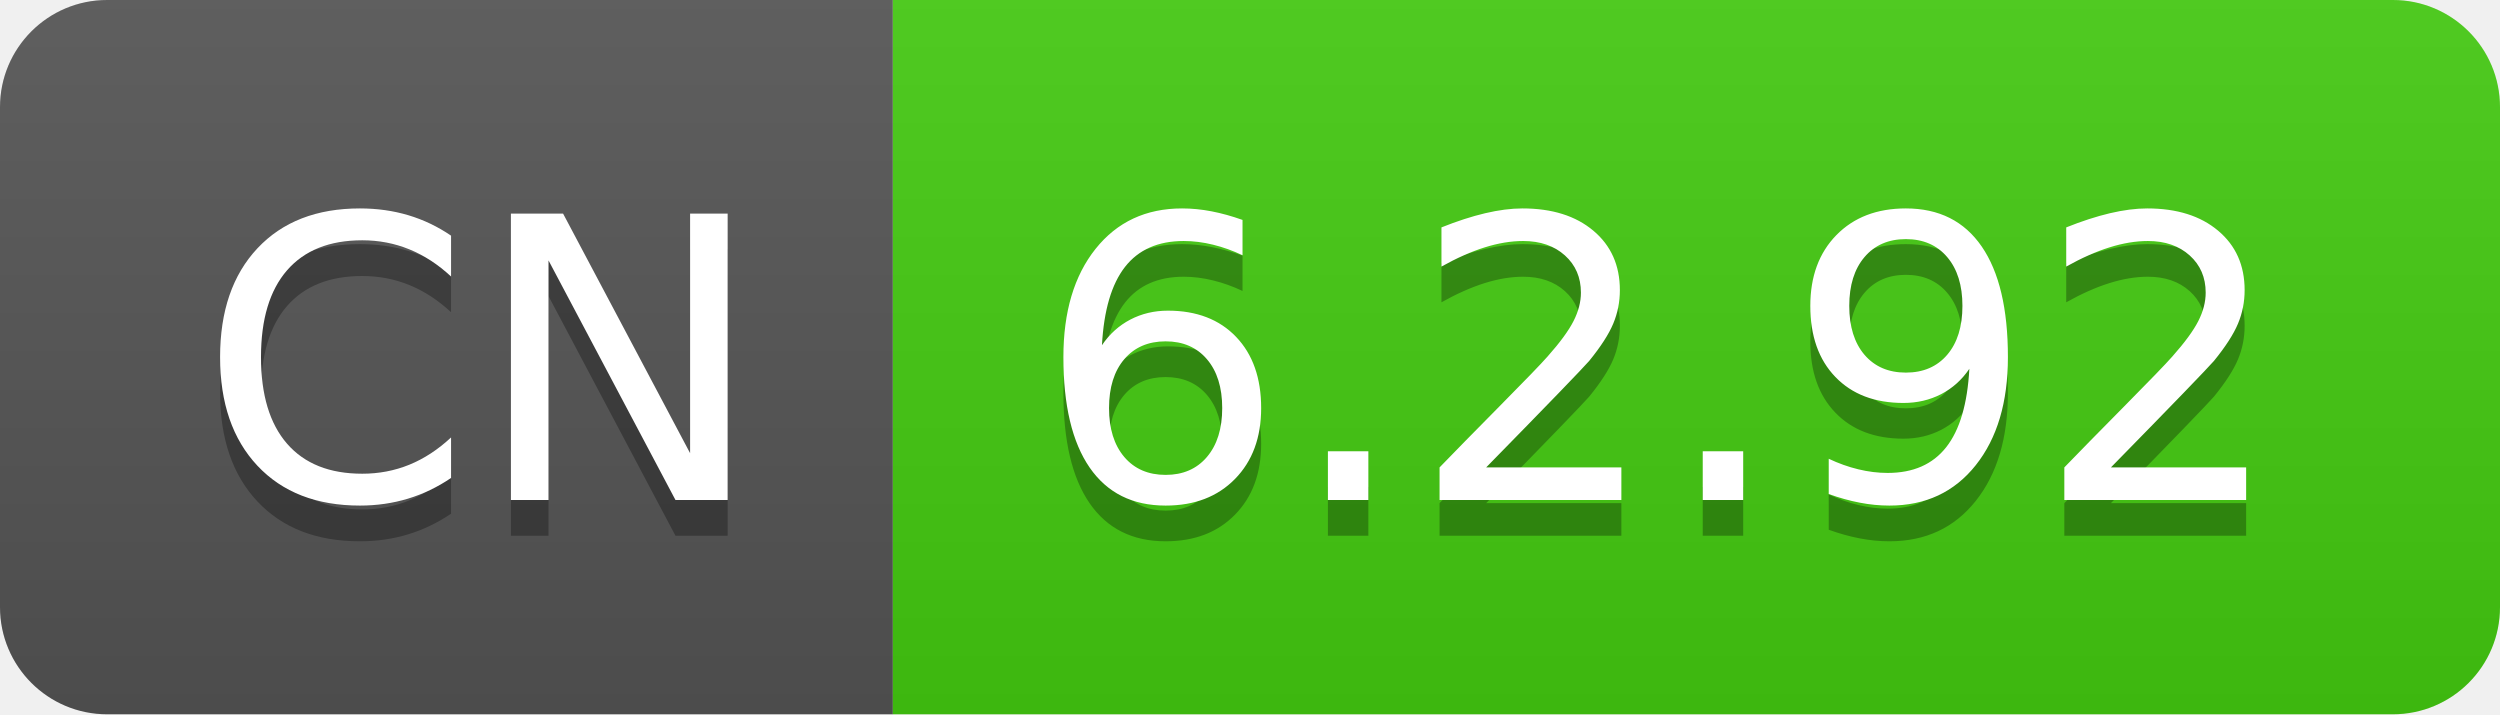
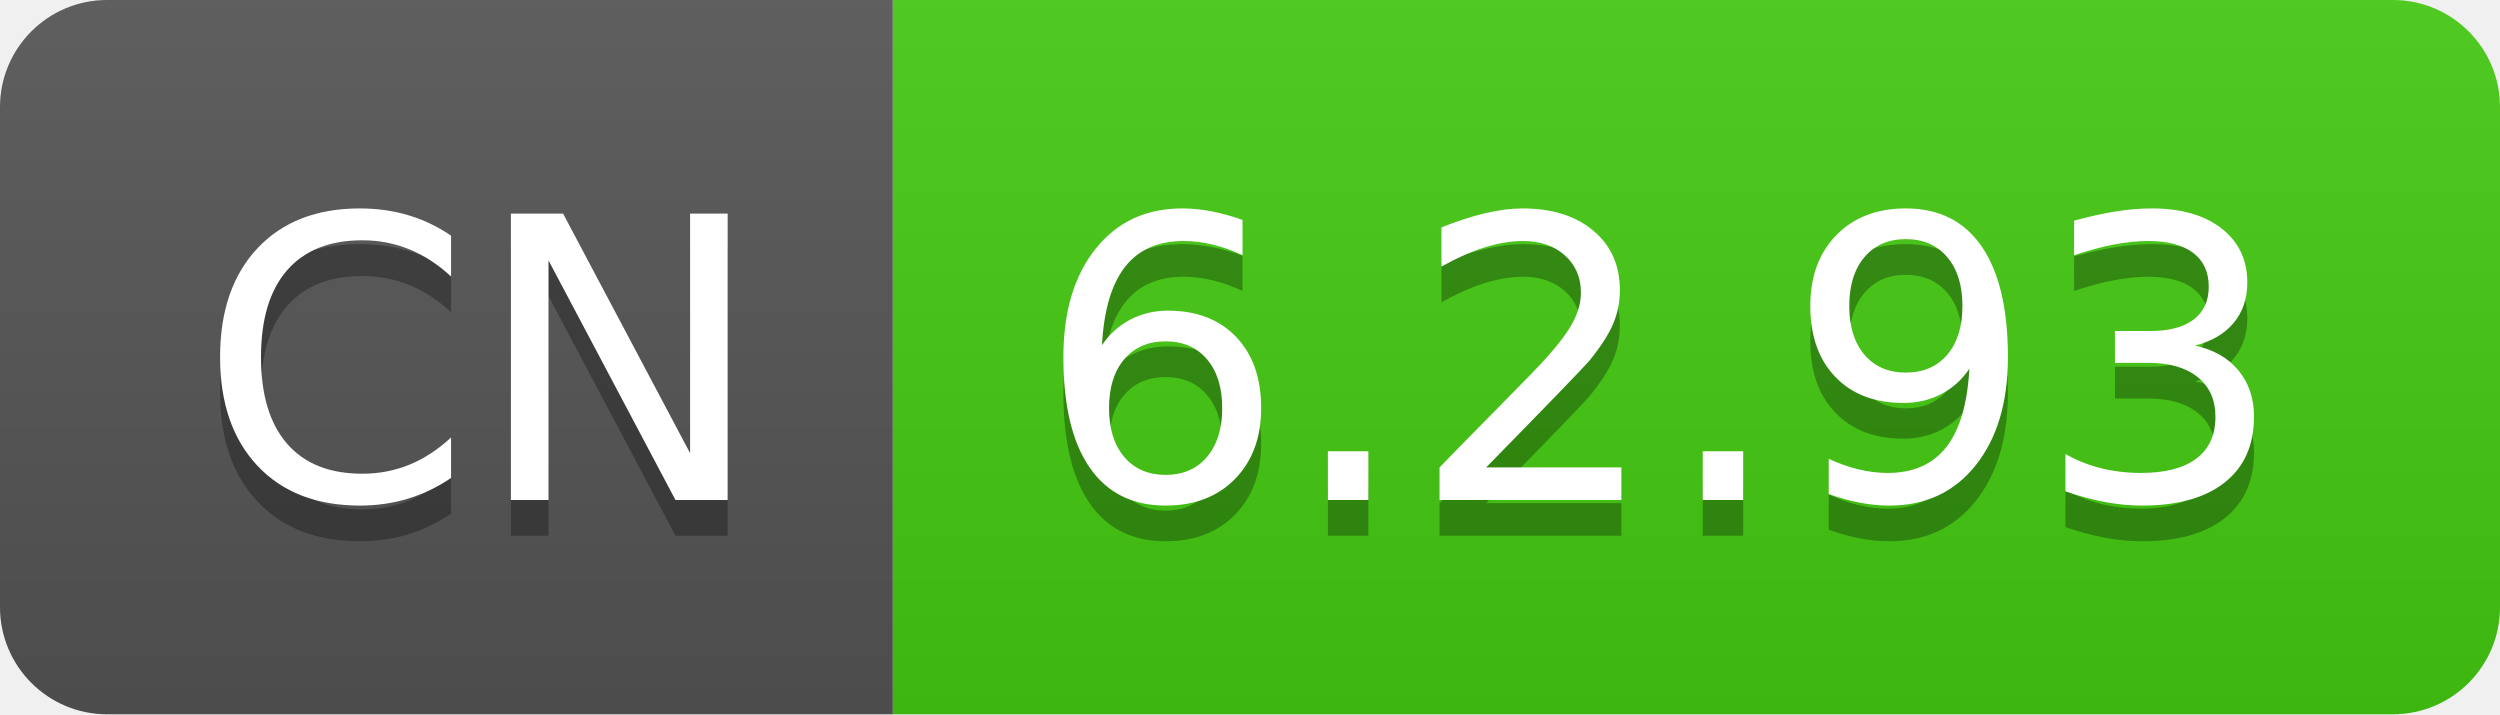
- <svg xmlns="http://www.w3.org/2000/svg" width="70" height="20" role="img" aria-label="CN: 6.2.92">
+ <svg xmlns="http://www.w3.org/2000/svg" width="70" height="20" role="img" aria-label="CN: 6.2.93">
  <linearGradient id="s" x2="0" y2="100%">
    <stop offset="0" stop-color="#bbb" stop-opacity=".1" />
    <stop offset="1" stop-opacity=".1" />
  </linearGradient>
  <clipPath id="r">
    <rect width="70" height="20" rx="3" fill="#fff" />
  </clipPath>
  <g clip-path="url(#r)">
    <rect width="25" height="20" fill="#555" />
    <rect x="25" width="45" height="20" fill="#4c1" />
    <rect width="70" height="20" fill="url(#s)" />
  </g>
  <g fill="#fff" text-anchor="middle" font-family="Verdana,Geneva,DejaVu Sans,sans-serif" text-rendering="geometricPrecision" font-size="110">
    <text aria-hidden="true" x="135" y="150" fill="#010101" fill-opacity=".3" transform="scale(.1)" textLength="150">CN</text>
    <text x="135" y="140" transform="scale(.1)" fill="#fff" textLength="150">CN</text>
-     <text aria-hidden="true" x="465" y="150" fill="#010101" fill-opacity=".3" transform="scale(.1)" textLength="350">6.2.92</text>
-     <text x="465" y="140" transform="scale(.1)" fill="#fff" textLength="350">6.2.92</text>
+     <text aria-hidden="true" x="465" y="150" fill="#010101" fill-opacity=".3" transform="scale(.1)" textLength="350">6.2.93</text>
+     <text x="465" y="140" transform="scale(.1)" fill="#fff" textLength="350">6.2.93</text>
  </g>
</svg>
